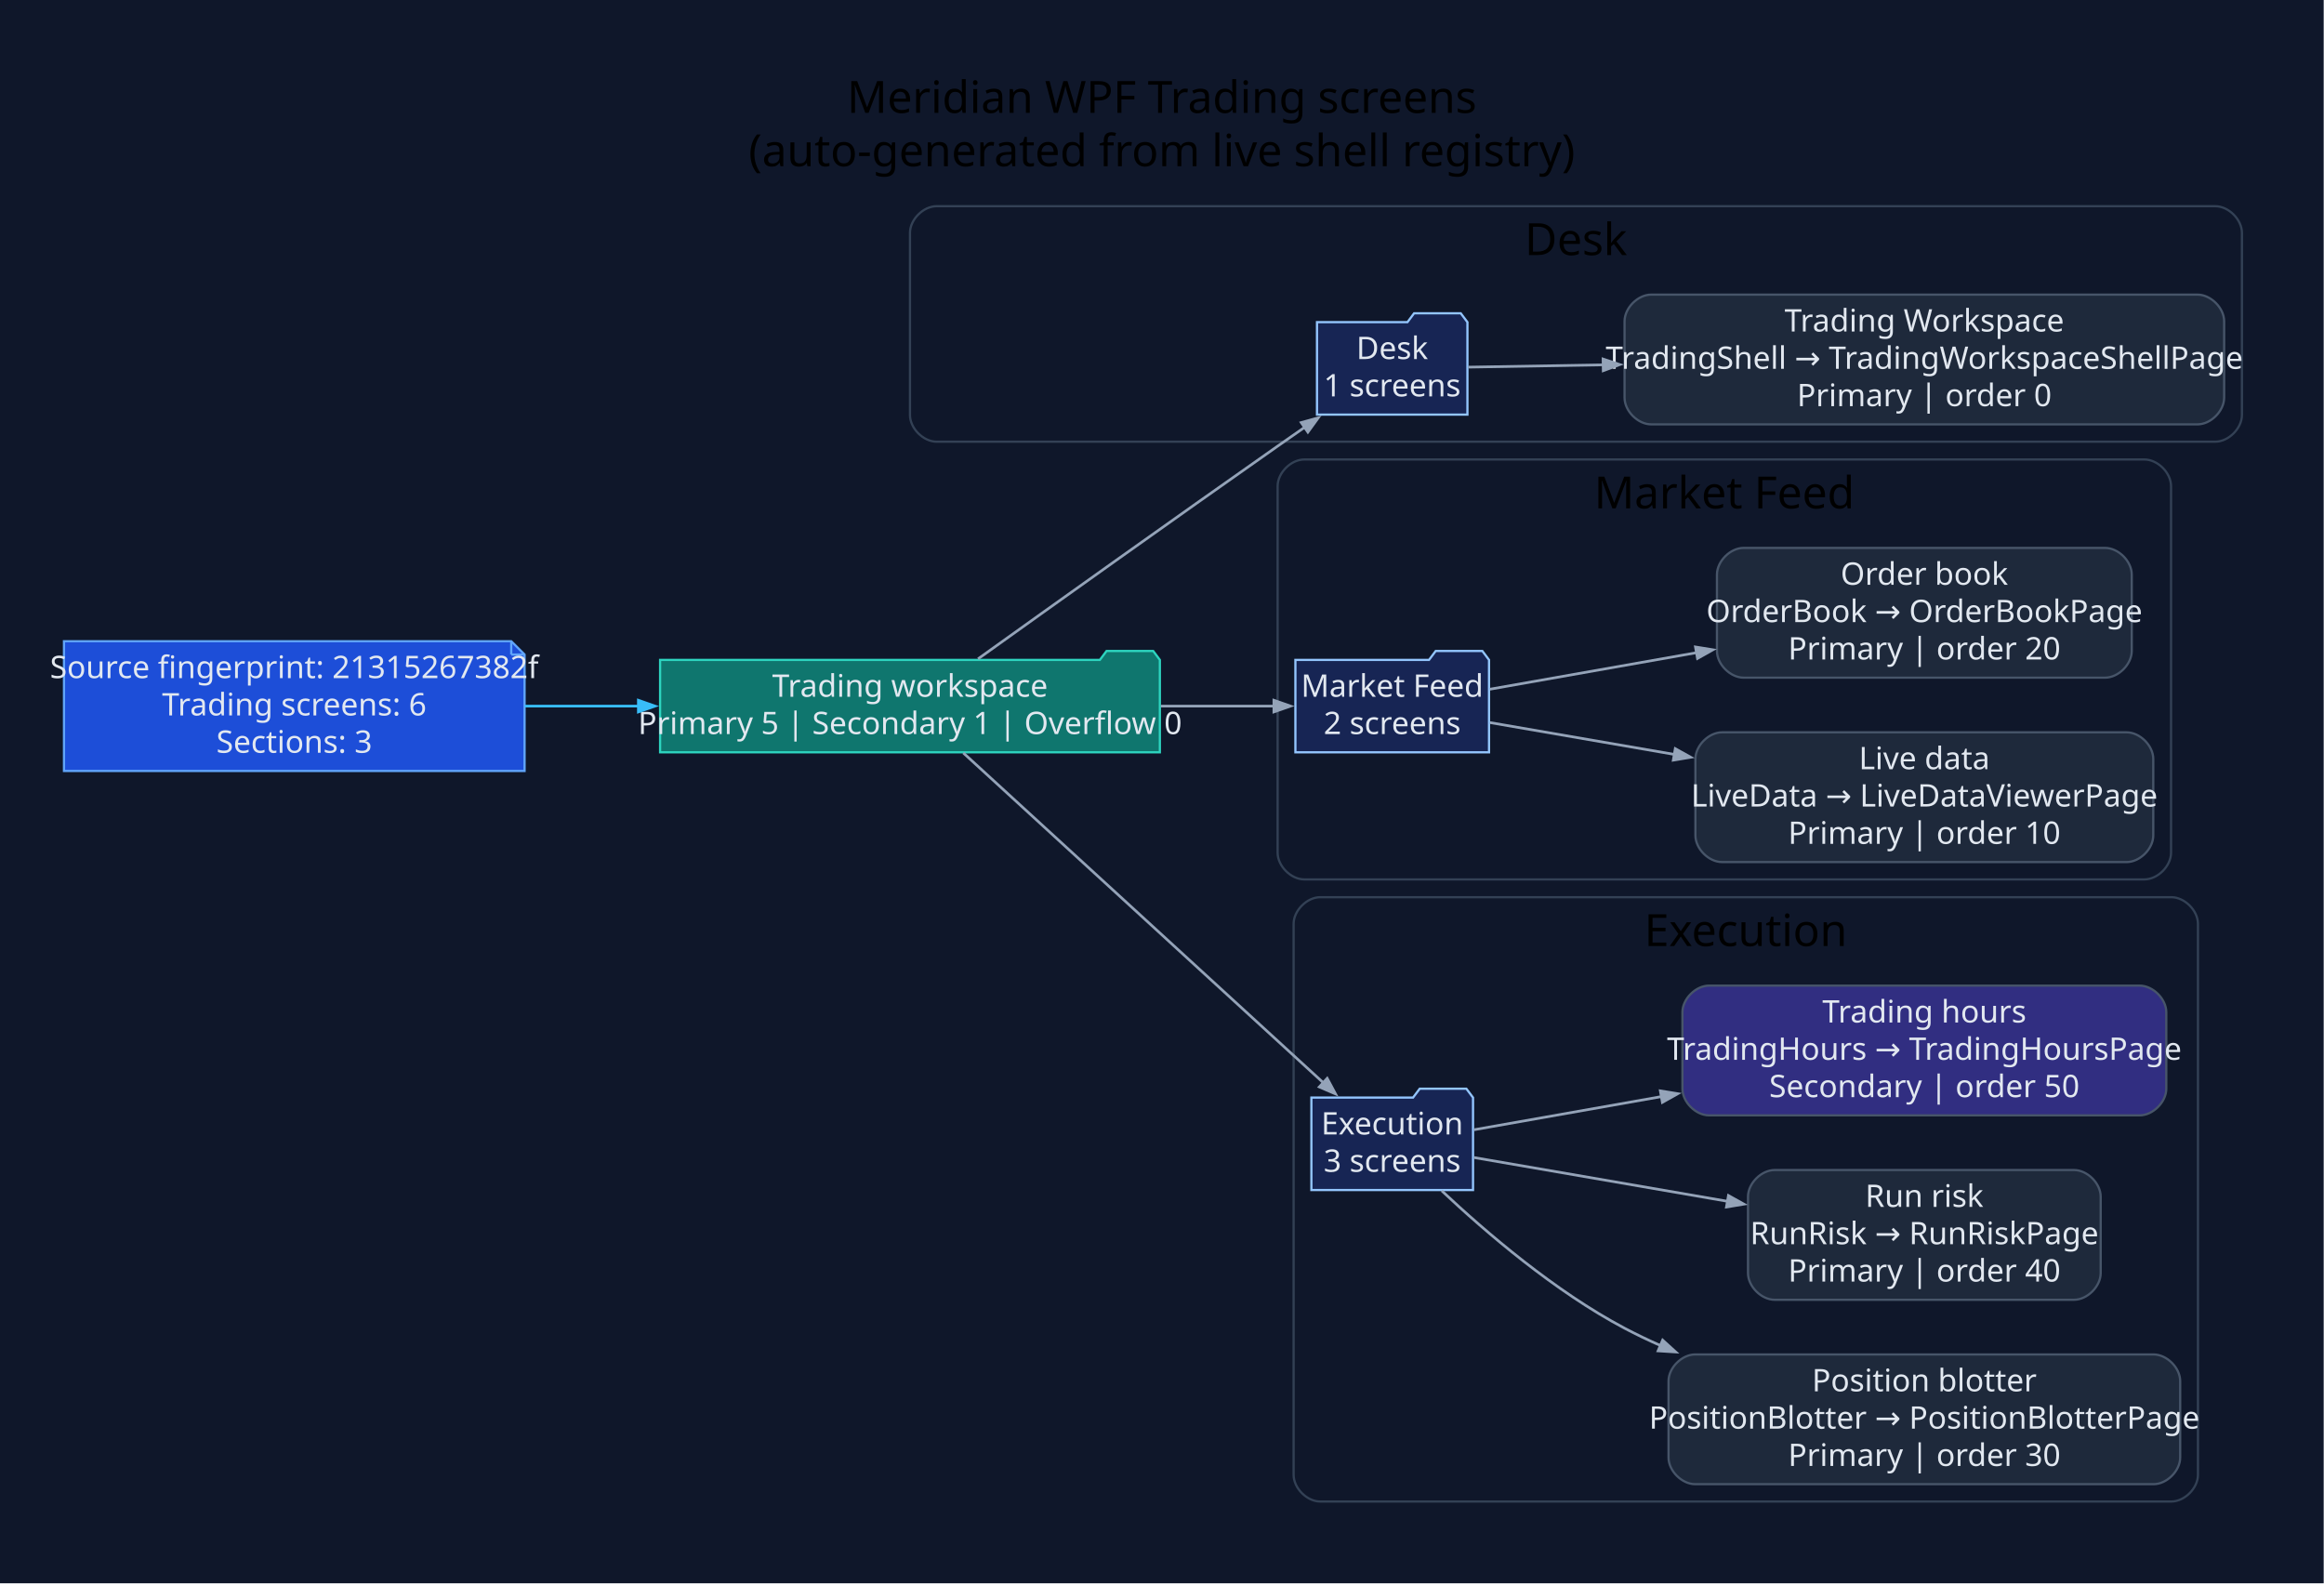
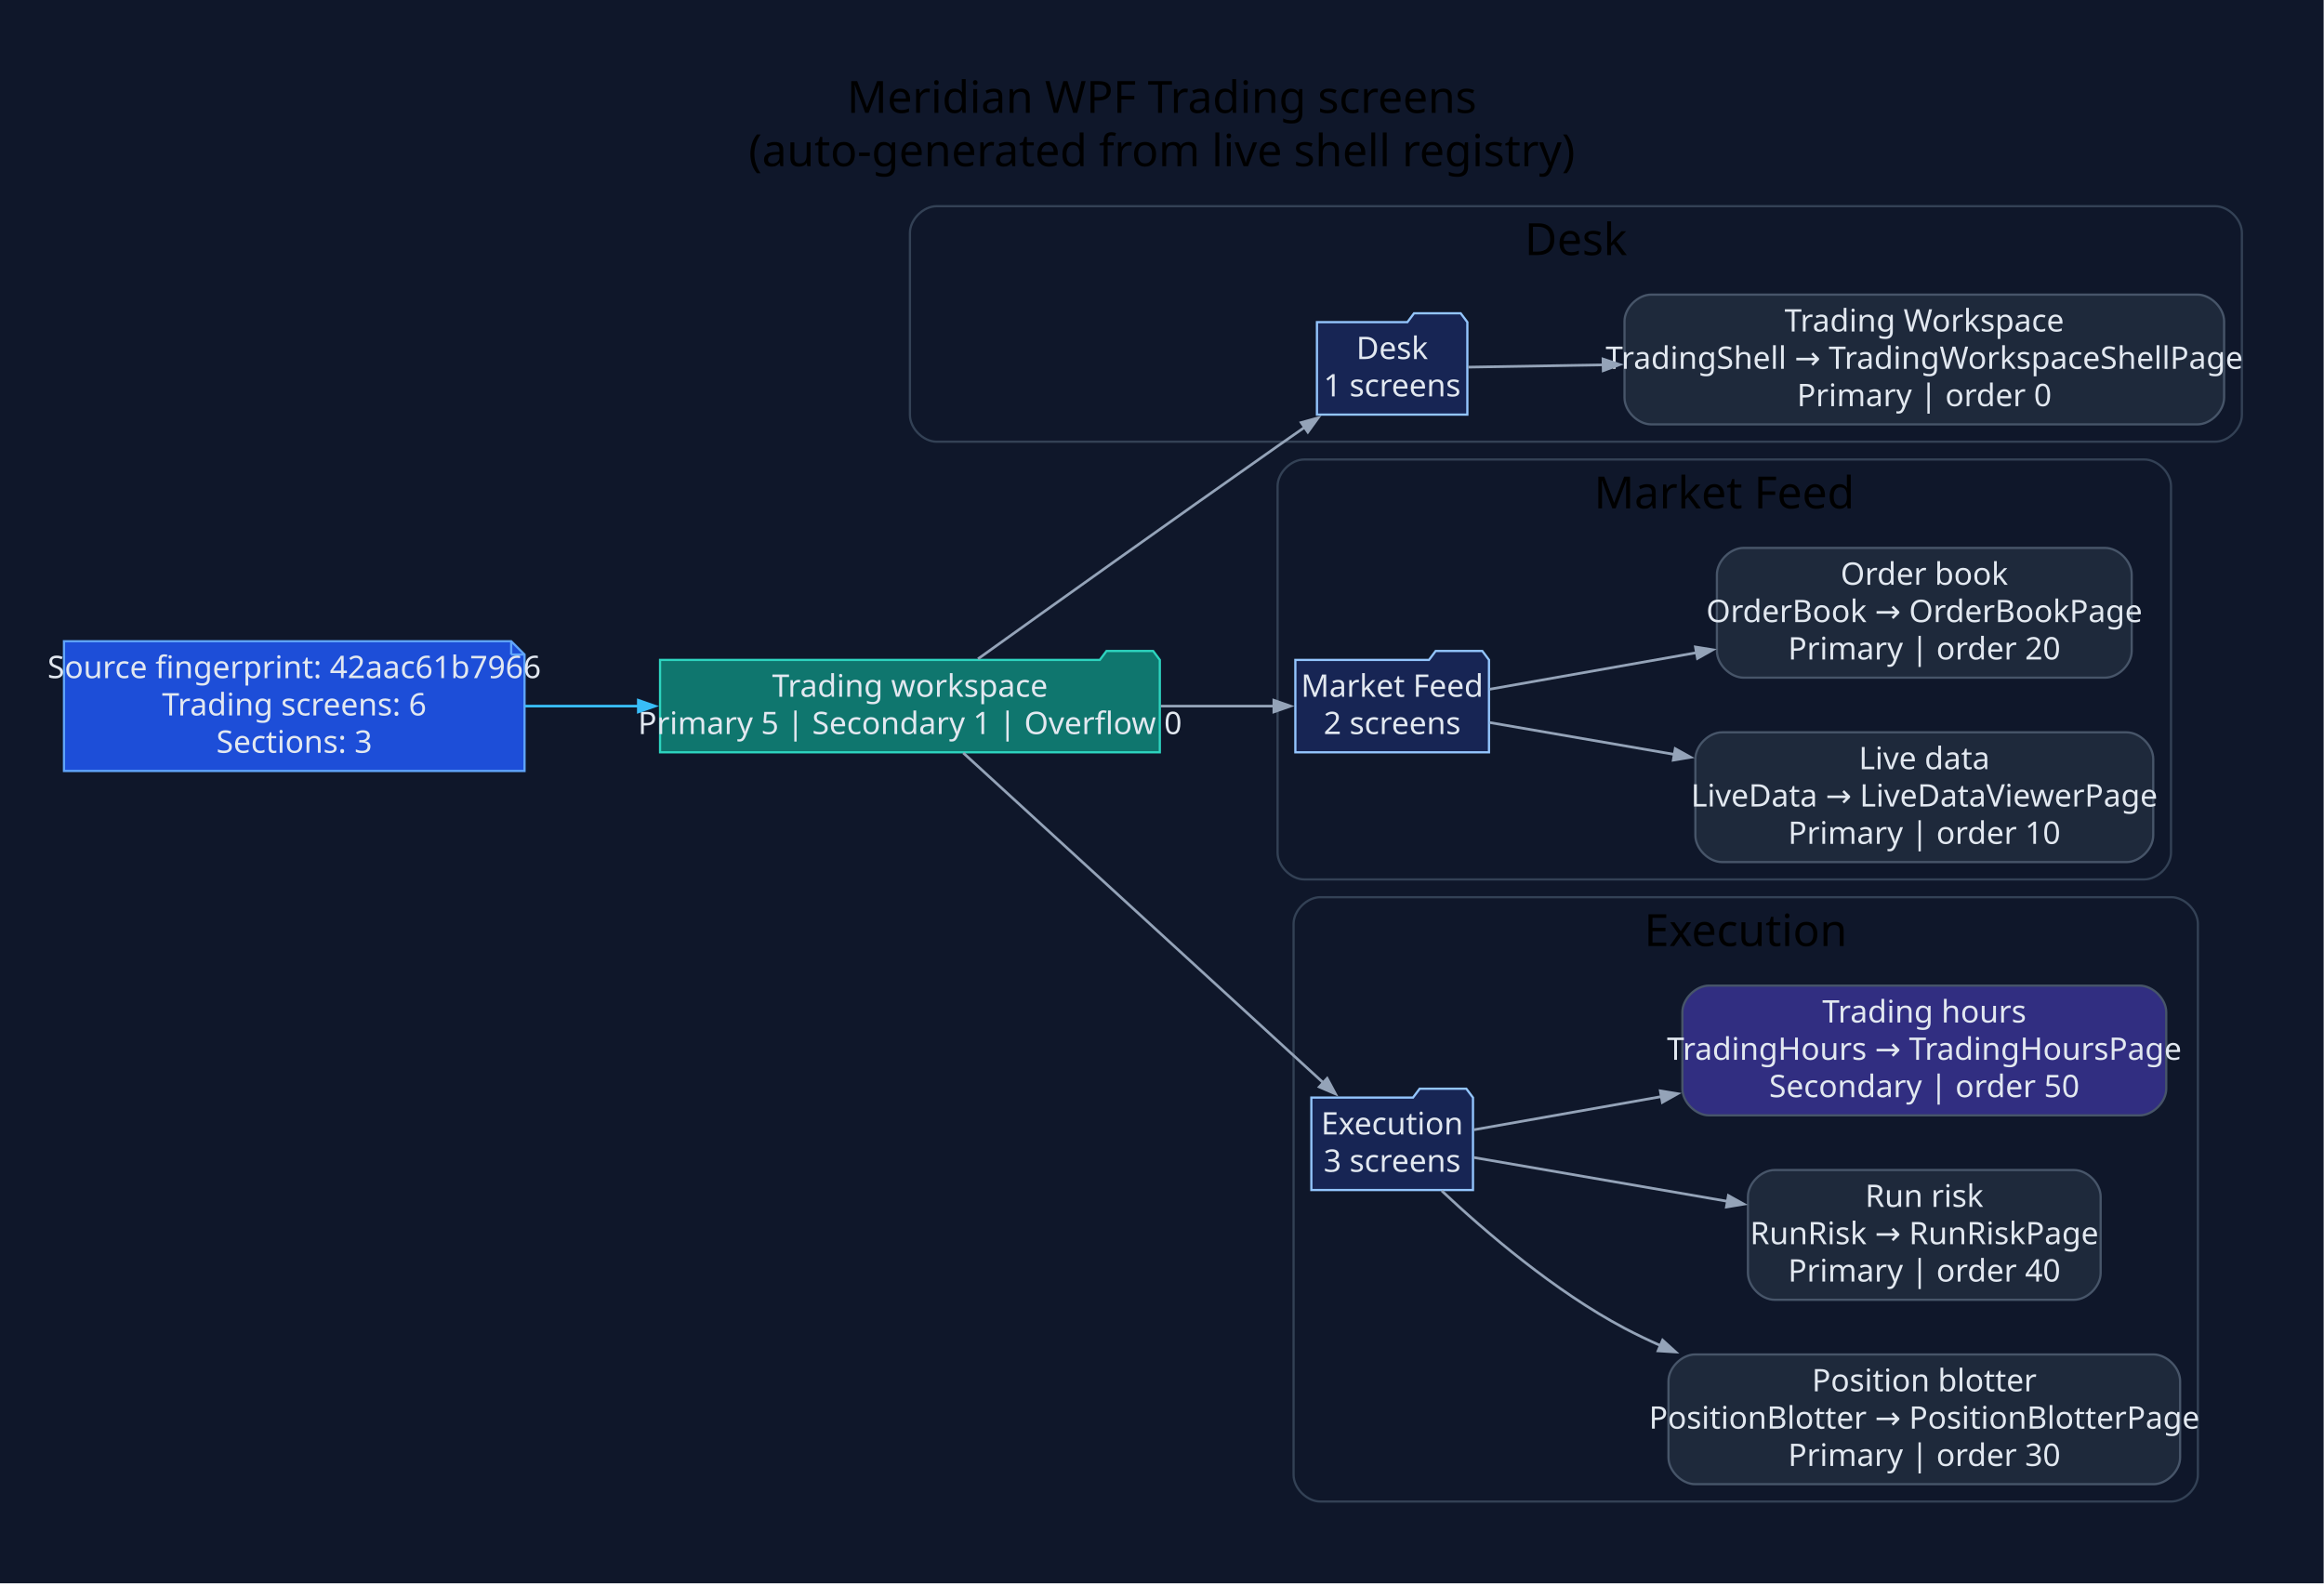
<svg xmlns="http://www.w3.org/2000/svg" width="1046pt" height="713pt" viewBox="0.00 0.00 1046.00 713.00">
  <g id="graph0" class="graph" transform="scale(1 1) rotate(0) translate(28.8 683.8)">
-     <polygon fill="#0f172a" stroke="none" points="-28.8,28.8 -28.8,-683.8 1017.06,-683.8 1017.06,28.8 -28.8,28.8" />
-     <text xml:space="preserve" text-anchor="middle" x="494.13" y="-633" font-family="Segoe UI" font-size="20.00">Meridian WPF Trading screens</text>
-     <text xml:space="preserve" text-anchor="middle" x="494.13" y="-609" font-family="Segoe UI" font-size="20.00">(auto-generated from live shell registry)</text>
+     <polygon fill="#0f172a" stroke="none" points="-28.8,28.8 -28.8,-683.8 1017.04,-683.8 1017.04,28.8 -28.8,28.8" />
+     <text xml:space="preserve" text-anchor="middle" x="494.12" y="-633" font-family="Segoe UI" font-size="20.00">Meridian WPF Trading screens</text>
+     <text xml:space="preserve" text-anchor="middle" x="494.12" y="-609" font-family="Segoe UI" font-size="20.00">(auto-generated from live shell registry)</text>
    <g id="clust1" class="cluster">
-       <path fill="#0f172a" stroke="#334155" d="M392.77,-485C392.77,-485 968.26,-485 968.26,-485 974.26,-485 980.26,-491 980.26,-497 980.26,-497 980.26,-579 980.26,-579 980.26,-585 974.26,-591 968.26,-591 968.26,-591 392.77,-591 392.77,-591 386.77,-591 380.77,-585 380.77,-579 380.77,-579 380.77,-497 380.77,-497 380.77,-491 386.77,-485 392.77,-485" />
-       <text xml:space="preserve" text-anchor="middle" x="680.51" y="-569" font-family="Segoe UI" font-size="20.00">Desk</text>
+       <path fill="#0f172a" stroke="#334155" d="M392.75,-485C392.75,-485 968.24,-485 968.24,-485 974.24,-485 980.24,-491 980.24,-497 980.24,-497 980.24,-579 980.24,-579 980.24,-585 974.24,-591 968.24,-591 968.24,-591 392.75,-591 392.75,-591 386.75,-591 380.75,-585 380.75,-579 380.75,-579 380.75,-497 380.75,-497 380.75,-491 386.75,-485 392.75,-485" />
+       <text xml:space="preserve" text-anchor="middle" x="680.49" y="-569" font-family="Segoe UI" font-size="20.00">Desk</text>
    </g>
    <g id="clust2" class="cluster">
-       <path fill="#0f172a" stroke="#334155" d="M558.24,-288C558.24,-288 936.36,-288 936.36,-288 942.36,-288 948.36,-294 948.36,-300 948.36,-300 948.36,-465 948.36,-465 948.36,-471 942.36,-477 936.36,-477 936.36,-477 558.24,-477 558.24,-477 552.24,-477 546.24,-471 546.24,-465 546.24,-465 546.24,-300 546.24,-300 546.24,-294 552.24,-288 558.24,-288" />
-       <text xml:space="preserve" text-anchor="middle" x="747.3" y="-455" font-family="Segoe UI" font-size="20.00">Market Feed</text>
+       <path fill="#0f172a" stroke="#334155" d="M558.22,-288C558.22,-288 936.34,-288 936.34,-288 942.34,-288 948.34,-294 948.34,-300 948.34,-300 948.34,-465 948.34,-465 948.34,-471 942.34,-477 936.34,-477 936.34,-477 558.22,-477 558.22,-477 552.22,-477 546.22,-471 546.22,-465 546.22,-465 546.22,-300 546.22,-300 546.22,-294 552.22,-288 558.22,-288" />
+       <text xml:space="preserve" text-anchor="middle" x="747.28" y="-455" font-family="Segoe UI" font-size="20.00">Market Feed</text>
    </g>
    <g id="clust3" class="cluster">
-       <path fill="#0f172a" stroke="#334155" d="M565.44,-8C565.44,-8 948.47,-8 948.47,-8 954.47,-8 960.47,-14 960.47,-20 960.47,-20 960.47,-268 960.47,-268 960.47,-274 954.47,-280 948.47,-280 948.47,-280 565.44,-280 565.44,-280 559.44,-280 553.44,-274 553.44,-268 553.44,-268 553.44,-20 553.44,-20 553.44,-14 559.44,-8 565.44,-8" />
-       <text xml:space="preserve" text-anchor="middle" x="756.95" y="-258" font-family="Segoe UI" font-size="20.00">Execution</text>
+       <path fill="#0f172a" stroke="#334155" d="M565.42,-8C565.42,-8 948.44,-8 948.44,-8 954.44,-8 960.44,-14 960.44,-20 960.44,-20 960.44,-268 960.44,-268 960.44,-274 954.44,-280 948.44,-280 948.44,-280 565.42,-280 565.42,-280 559.42,-280 553.42,-274 553.42,-268 553.42,-268 553.42,-20 553.42,-20 553.42,-14 559.42,-8 565.42,-8" />
+       <text xml:space="preserve" text-anchor="middle" x="756.93" y="-258" font-family="Segoe UI" font-size="20.00">Execution</text>
    </g>
    <g id="node1" class="node">
-       <polygon fill="#1d4ed8" stroke="#60a5fa" points="201.3,-395.2 0,-395.2 0,-336.8 207.3,-336.8 207.3,-389.2 201.3,-395.2" />
-       <polyline fill="none" stroke="#60a5fa" points="201.3,-395.2 201.3,-389.2" />
-       <polyline fill="none" stroke="#60a5fa" points="207.3,-389.2 201.3,-389.2" />
-       <text xml:space="preserve" text-anchor="middle" x="103.65" y="-378.6" font-family="Segoe UI" font-size="14.00" fill="#e2e8f0">Source fingerprint: 21315267382f</text>
-       <text xml:space="preserve" text-anchor="middle" x="103.65" y="-361.8" font-family="Segoe UI" font-size="14.00" fill="#e2e8f0">Trading screens: 6</text>
-       <text xml:space="preserve" text-anchor="middle" x="103.65" y="-345" font-family="Segoe UI" font-size="14.00" fill="#e2e8f0">Sections: 3</text>
+       <polygon fill="#1d4ed8" stroke="#60a5fa" points="201.28,-395.2 0,-395.2 0,-336.8 207.28,-336.8 207.28,-389.2 201.28,-395.2" />
+       <polyline fill="none" stroke="#60a5fa" points="201.28,-395.2 201.28,-389.2" />
+       <polyline fill="none" stroke="#60a5fa" points="207.28,-389.2 201.28,-389.2" />
+       <text xml:space="preserve" text-anchor="middle" x="103.64" y="-378.6" font-family="Segoe UI" font-size="14.00" fill="#e2e8f0">Source fingerprint: 42aac61b7966</text>
+       <text xml:space="preserve" text-anchor="middle" x="103.64" y="-361.8" font-family="Segoe UI" font-size="14.00" fill="#e2e8f0">Trading screens: 6</text>
+       <text xml:space="preserve" text-anchor="middle" x="103.64" y="-345" font-family="Segoe UI" font-size="14.00" fill="#e2e8f0">Sections: 3</text>
    </g>
    <g id="node2" class="node">
-       <polygon fill="#0f766e" stroke="#2dd4bf" points="493.24,-386.8 490.24,-390.8 469.24,-390.8 466.24,-386.8 268.3,-386.8 268.3,-345.2 493.24,-345.2 493.24,-386.8" />
-       <text xml:space="preserve" text-anchor="middle" x="380.77" y="-370.2" font-family="Segoe UI" font-size="14.00" fill="#e2e8f0">Trading workspace</text>
-       <text xml:space="preserve" text-anchor="middle" x="380.77" y="-353.4" font-family="Segoe UI" font-size="14.00" fill="#e2e8f0">Primary 5 | Secondary 1 | Overflow 0</text>
+       <polygon fill="#0f766e" stroke="#2dd4bf" points="493.22,-386.8 490.22,-390.8 469.22,-390.8 466.22,-386.8 268.28,-386.8 268.28,-345.2 493.22,-345.2 493.22,-386.8" />
+       <text xml:space="preserve" text-anchor="middle" x="380.75" y="-370.2" font-family="Segoe UI" font-size="14.00" fill="#e2e8f0">Trading workspace</text>
+       <text xml:space="preserve" text-anchor="middle" x="380.75" y="-353.4" font-family="Segoe UI" font-size="14.00" fill="#e2e8f0">Primary 5 | Secondary 1 | Overflow 0</text>
    </g>
    <g id="edge1" class="edge">
-       <path fill="none" stroke="#38bdf8" stroke-width="1.2" d="M207.48,-366C224.25,-366 241.75,-366 258.9,-366" />
-       <polygon fill="#38bdf8" stroke="#38bdf8" stroke-width="1.2" points="258.52,-368.63 266.02,-366 258.52,-363.38 258.52,-368.63" />
+       <path fill="none" stroke="#38bdf8" stroke-width="1.2" d="M207.47,-366C224.24,-366 241.74,-366 258.89,-366" />
+       <polygon fill="#38bdf8" stroke="#38bdf8" stroke-width="1.2" points="258.5,-368.63 266,-366 258.5,-363.38 258.5,-368.63" />
    </g>
    <g id="node3" class="node">
-       <polygon fill="#172554" stroke="#93c5fd" points="631.67,-538.8 628.67,-542.8 607.67,-542.8 604.67,-538.8 563.96,-538.8 563.96,-497.2 631.67,-497.2 631.67,-538.8" />
-       <text xml:space="preserve" text-anchor="middle" x="597.81" y="-522.2" font-family="Segoe UI" font-size="14.00" fill="#e2e8f0">Desk</text>
-       <text xml:space="preserve" text-anchor="middle" x="597.81" y="-505.4" font-family="Segoe UI" font-size="14.00" fill="#e2e8f0">1 screens</text>
+       <polygon fill="#172554" stroke="#93c5fd" points="631.64,-538.8 628.64,-542.8 607.64,-542.8 604.64,-538.8 563.94,-538.8 563.94,-497.2 631.64,-497.2 631.64,-538.8" />
+       <text xml:space="preserve" text-anchor="middle" x="597.79" y="-522.2" font-family="Segoe UI" font-size="14.00" fill="#e2e8f0">Desk</text>
+       <text xml:space="preserve" text-anchor="middle" x="597.79" y="-505.4" font-family="Segoe UI" font-size="14.00" fill="#e2e8f0">1 screens</text>
    </g>
    <g id="edge2" class="edge">
-       <path fill="none" stroke="#94a3b8" stroke-width="1.2" d="M411.4,-387.25C444.27,-410.78 498.91,-449.79 546.24,-483 550.23,-485.8 554.4,-488.71 558.57,-491.61" />
-       <polygon fill="#94a3b8" stroke="#94a3b8" stroke-width="1.2" points="556.87,-493.62 564.52,-495.74 559.86,-489.31 556.87,-493.62" />
+       <path fill="none" stroke="#94a3b8" stroke-width="1.2" d="M411.38,-387.25C444.25,-410.78 498.89,-449.79 546.22,-483 550.21,-485.8 554.38,-488.71 558.55,-491.61" />
+       <polygon fill="#94a3b8" stroke="#94a3b8" stroke-width="1.2" points="556.85,-493.62 564.5,-495.74 559.84,-489.31 556.85,-493.62" />
    </g>
    <g id="node5" class="node">
-       <polygon fill="#172554" stroke="#93c5fd" points="641.39,-386.8 638.39,-390.8 617.39,-390.8 614.39,-386.8 554.24,-386.8 554.24,-345.2 641.39,-345.2 641.39,-386.8" />
-       <text xml:space="preserve" text-anchor="middle" x="597.81" y="-370.2" font-family="Segoe UI" font-size="14.00" fill="#e2e8f0">Market Feed</text>
-       <text xml:space="preserve" text-anchor="middle" x="597.81" y="-353.4" font-family="Segoe UI" font-size="14.00" fill="#e2e8f0">2 screens</text>
+       <polygon fill="#172554" stroke="#93c5fd" points="641.37,-386.8 638.37,-390.8 617.37,-390.8 614.37,-386.8 554.22,-386.8 554.22,-345.2 641.37,-345.2 641.37,-386.8" />
+       <text xml:space="preserve" text-anchor="middle" x="597.79" y="-370.2" font-family="Segoe UI" font-size="14.00" fill="#e2e8f0">Market Feed</text>
+       <text xml:space="preserve" text-anchor="middle" x="597.79" y="-353.4" font-family="Segoe UI" font-size="14.00" fill="#e2e8f0">2 screens</text>
    </g>
    <g id="edge4" class="edge">
-       <path fill="none" stroke="#94a3b8" stroke-width="1.2" d="M493.7,-366C511.62,-366 529.37,-366 544.96,-366" />
-       <polygon fill="#94a3b8" stroke="#94a3b8" stroke-width="1.2" points="544.56,-368.63 552.06,-366 544.56,-363.38 544.56,-368.63" />
+       <path fill="none" stroke="#94a3b8" stroke-width="1.2" d="M493.68,-366C511.6,-366 529.35,-366 544.94,-366" />
+       <polygon fill="#94a3b8" stroke="#94a3b8" stroke-width="1.2" points="544.54,-368.63 552.04,-366 544.54,-363.38 544.54,-368.63" />
    </g>
    <g id="node8" class="node">
-       <polygon fill="#172554" stroke="#93c5fd" points="634.19,-189.8 631.19,-193.8 610.19,-193.8 607.19,-189.8 561.44,-189.8 561.44,-148.2 634.19,-148.2 634.19,-189.8" />
-       <text xml:space="preserve" text-anchor="middle" x="597.81" y="-173.2" font-family="Segoe UI" font-size="14.00" fill="#e2e8f0">Execution</text>
-       <text xml:space="preserve" text-anchor="middle" x="597.81" y="-156.4" font-family="Segoe UI" font-size="14.00" fill="#e2e8f0">3 screens</text>
+       <polygon fill="#172554" stroke="#93c5fd" points="634.17,-189.8 631.17,-193.8 610.17,-193.8 607.17,-189.8 561.42,-189.8 561.42,-148.2 634.17,-148.2 634.17,-189.8" />
+       <text xml:space="preserve" text-anchor="middle" x="597.79" y="-173.2" font-family="Segoe UI" font-size="14.00" fill="#e2e8f0">Execution</text>
+       <text xml:space="preserve" text-anchor="middle" x="597.79" y="-156.4" font-family="Segoe UI" font-size="14.00" fill="#e2e8f0">3 screens</text>
    </g>
    <g id="edge7" class="edge">
-       <path fill="none" stroke="#94a3b8" stroke-width="1.2" d="M404.78,-344.92C443.97,-309.02 523.61,-236.06 567,-196.31" />
-       <polygon fill="#94a3b8" stroke="#94a3b8" stroke-width="1.2" points="568.55,-198.46 572.3,-191.46 565,-194.59 568.55,-198.46" />
+       <path fill="none" stroke="#94a3b8" stroke-width="1.2" d="M404.76,-344.92C443.95,-309.02 523.59,-236.06 566.98,-196.31" />
+       <polygon fill="#94a3b8" stroke="#94a3b8" stroke-width="1.2" points="568.53,-198.46 572.28,-191.46 564.98,-194.59 568.53,-198.46" />
    </g>
    <g id="node4" class="node">
-       <path fill="#1e293b" stroke="#475569" d="M960.26,-551.2C960.26,-551.2 714.39,-551.2 714.39,-551.2 708.39,-551.2 702.39,-545.2 702.39,-539.2 702.39,-539.2 702.39,-504.8 702.39,-504.8 702.39,-498.8 708.39,-492.8 714.39,-492.8 714.39,-492.8 960.26,-492.8 960.26,-492.8 966.26,-492.8 972.26,-498.8 972.26,-504.8 972.26,-504.8 972.26,-539.2 972.26,-539.2 972.26,-545.2 966.26,-551.2 960.26,-551.2" />
-       <text xml:space="preserve" text-anchor="middle" x="837.32" y="-534.6" font-family="Segoe UI" font-size="14.00" fill="#e2e8f0">Trading Workspace</text>
-       <text xml:space="preserve" text-anchor="middle" x="837.32" y="-517.8" font-family="Segoe UI" font-size="14.00" fill="#e2e8f0">TradingShell → TradingWorkspaceShellPage</text>
-       <text xml:space="preserve" text-anchor="middle" x="837.32" y="-501" font-family="Segoe UI" font-size="14.00" fill="#e2e8f0">Primary | order 0</text>
+       <path fill="#1e293b" stroke="#475569" d="M960.24,-551.2C960.24,-551.2 714.37,-551.2 714.37,-551.2 708.37,-551.2 702.37,-545.2 702.37,-539.2 702.37,-539.2 702.37,-504.8 702.37,-504.8 702.37,-498.8 708.37,-492.8 714.37,-492.8 714.37,-492.8 960.24,-492.8 960.24,-492.8 966.24,-492.8 972.24,-498.8 972.24,-504.8 972.24,-504.8 972.24,-539.2 972.24,-539.2 972.24,-545.2 966.24,-551.2 960.24,-551.2" />
+       <text xml:space="preserve" text-anchor="middle" x="837.3" y="-534.6" font-family="Segoe UI" font-size="14.00" fill="#e2e8f0">Trading Workspace</text>
+       <text xml:space="preserve" text-anchor="middle" x="837.3" y="-517.8" font-family="Segoe UI" font-size="14.00" fill="#e2e8f0">TradingShell → TradingWorkspaceShellPage</text>
+       <text xml:space="preserve" text-anchor="middle" x="837.3" y="-501" font-family="Segoe UI" font-size="14.00" fill="#e2e8f0">Primary | order 0</text>
    </g>
    <g id="edge3" class="edge">
-       <path fill="none" stroke="#94a3b8" stroke-width="1.2" d="M632.09,-518.56C648.77,-518.84 670.24,-519.2 692.96,-519.59" />
-       <polygon fill="#94a3b8" stroke="#94a3b8" stroke-width="1.2" points="692.71,-522.21 700.25,-519.71 692.8,-516.96 692.71,-522.21" />
+       <path fill="none" stroke="#94a3b8" stroke-width="1.2" d="M632.07,-518.56C648.75,-518.84 670.22,-519.2 692.94,-519.59" />
+       <polygon fill="#94a3b8" stroke="#94a3b8" stroke-width="1.2" points="692.69,-522.21 700.23,-519.71 692.78,-516.96 692.69,-522.21" />
    </g>
    <g id="node6" class="node">
-       <path fill="#1e293b" stroke="#475569" d="M928.36,-354.2C928.36,-354.2 746.28,-354.2 746.28,-354.2 740.28,-354.2 734.28,-348.2 734.28,-342.2 734.28,-342.2 734.28,-307.8 734.28,-307.8 734.28,-301.8 740.28,-295.8 746.28,-295.8 746.28,-295.8 928.36,-295.8 928.36,-295.8 934.36,-295.8 940.36,-301.8 940.36,-307.8 940.36,-307.8 940.36,-342.2 940.36,-342.2 940.36,-348.2 934.36,-354.2 928.36,-354.2" />
-       <text xml:space="preserve" text-anchor="middle" x="837.32" y="-337.6" font-family="Segoe UI" font-size="14.00" fill="#e2e8f0">Live data</text>
-       <text xml:space="preserve" text-anchor="middle" x="837.32" y="-320.8" font-family="Segoe UI" font-size="14.00" fill="#e2e8f0">LiveData → LiveDataViewerPage</text>
-       <text xml:space="preserve" text-anchor="middle" x="837.32" y="-304" font-family="Segoe UI" font-size="14.00" fill="#e2e8f0">Primary | order 10</text>
+       <path fill="#1e293b" stroke="#475569" d="M928.34,-354.2C928.34,-354.2 746.26,-354.2 746.26,-354.2 740.26,-354.2 734.26,-348.2 734.26,-342.2 734.26,-342.2 734.26,-307.8 734.26,-307.8 734.26,-301.8 740.26,-295.8 746.26,-295.8 746.26,-295.8 928.34,-295.8 928.34,-295.8 934.34,-295.8 940.34,-301.8 940.34,-307.8 940.34,-307.8 940.34,-342.2 940.34,-342.2 940.34,-348.2 934.34,-354.2 928.34,-354.2" />
+       <text xml:space="preserve" text-anchor="middle" x="837.3" y="-337.6" font-family="Segoe UI" font-size="14.00" fill="#e2e8f0">Live data</text>
+       <text xml:space="preserve" text-anchor="middle" x="837.3" y="-320.8" font-family="Segoe UI" font-size="14.00" fill="#e2e8f0">LiveData → LiveDataViewerPage</text>
+       <text xml:space="preserve" text-anchor="middle" x="837.3" y="-304" font-family="Segoe UI" font-size="14.00" fill="#e2e8f0">Primary | order 10</text>
    </g>
    <g id="edge5" class="edge">
-       <path fill="none" stroke="#94a3b8" stroke-width="1.2" d="M641.83,-358.58C665.21,-354.54 695.31,-349.34 724.82,-344.25" />
-       <polygon fill="#94a3b8" stroke="#94a3b8" stroke-width="1.2" points="725.21,-346.84 732.16,-342.98 724.32,-341.67 725.21,-346.84" />
+       <path fill="none" stroke="#94a3b8" stroke-width="1.2" d="M641.81,-358.58C665.19,-354.54 695.29,-349.34 724.8,-344.25" />
+       <polygon fill="#94a3b8" stroke="#94a3b8" stroke-width="1.2" points="725.19,-346.84 732.14,-342.98 724.3,-341.67 725.19,-346.84" />
    </g>
    <g id="node7" class="node">
-       <path fill="#1e293b" stroke="#475569" d="M918.67,-437.2C918.67,-437.2 755.98,-437.2 755.98,-437.2 749.98,-437.2 743.98,-431.2 743.98,-425.2 743.98,-425.2 743.98,-390.8 743.98,-390.8 743.98,-384.8 749.98,-378.8 755.98,-378.8 755.98,-378.8 918.67,-378.8 918.67,-378.8 924.67,-378.8 930.67,-384.8 930.67,-390.8 930.67,-390.8 930.67,-425.2 930.67,-425.2 930.67,-431.2 924.67,-437.2 918.67,-437.2" />
-       <text xml:space="preserve" text-anchor="middle" x="837.32" y="-420.6" font-family="Segoe UI" font-size="14.00" fill="#e2e8f0">Order book</text>
-       <text xml:space="preserve" text-anchor="middle" x="837.32" y="-403.8" font-family="Segoe UI" font-size="14.00" fill="#e2e8f0">OrderBook → OrderBookPage</text>
-       <text xml:space="preserve" text-anchor="middle" x="837.32" y="-387" font-family="Segoe UI" font-size="14.00" fill="#e2e8f0">Primary | order 20</text>
+       <path fill="#1e293b" stroke="#475569" d="M918.65,-437.2C918.65,-437.2 755.96,-437.2 755.96,-437.2 749.96,-437.2 743.96,-431.2 743.96,-425.2 743.96,-425.2 743.96,-390.8 743.96,-390.8 743.96,-384.8 749.96,-378.8 755.96,-378.8 755.96,-378.8 918.65,-378.8 918.65,-378.8 924.65,-378.8 930.65,-384.8 930.65,-390.8 930.65,-390.8 930.65,-425.2 930.65,-425.2 930.65,-431.2 924.65,-437.2 918.65,-437.2" />
+       <text xml:space="preserve" text-anchor="middle" x="837.3" y="-420.6" font-family="Segoe UI" font-size="14.00" fill="#e2e8f0">Order book</text>
+       <text xml:space="preserve" text-anchor="middle" x="837.3" y="-403.8" font-family="Segoe UI" font-size="14.00" fill="#e2e8f0">OrderBook → OrderBookPage</text>
+       <text xml:space="preserve" text-anchor="middle" x="837.3" y="-387" font-family="Segoe UI" font-size="14.00" fill="#e2e8f0">Primary | order 20</text>
    </g>
    <g id="edge6" class="edge">
-       <path fill="none" stroke="#94a3b8" stroke-width="1.2" d="M641.83,-373.61C667.85,-378.21 702.21,-384.28 734.8,-390.05" />
-       <polygon fill="#94a3b8" stroke="#94a3b8" stroke-width="1.2" points="734.3,-392.62 742.15,-391.35 735.22,-387.46 734.3,-392.62" />
+       <path fill="none" stroke="#94a3b8" stroke-width="1.2" d="M641.81,-373.61C667.83,-378.21 702.19,-384.28 734.78,-390.05" />
+       <polygon fill="#94a3b8" stroke="#94a3b8" stroke-width="1.2" points="734.28,-392.62 742.12,-391.35 735.2,-387.46 734.28,-392.62" />
    </g>
    <g id="node9" class="node">
-       <path fill="#1e293b" stroke="#475569" d="M940.47,-74.2C940.47,-74.2 734.18,-74.2 734.18,-74.2 728.18,-74.2 722.18,-68.2 722.18,-62.2 722.18,-62.2 722.18,-27.8 722.18,-27.8 722.18,-21.8 728.18,-15.8 734.18,-15.8 734.18,-15.8 940.47,-15.8 940.47,-15.8 946.47,-15.8 952.47,-21.8 952.47,-27.8 952.47,-27.8 952.47,-62.2 952.47,-62.2 952.47,-68.2 946.47,-74.2 940.47,-74.2" />
-       <text xml:space="preserve" text-anchor="middle" x="837.32" y="-57.6" font-family="Segoe UI" font-size="14.00" fill="#e2e8f0">Position blotter</text>
-       <text xml:space="preserve" text-anchor="middle" x="837.32" y="-40.8" font-family="Segoe UI" font-size="14.00" fill="#e2e8f0">PositionBlotter → PositionBlotterPage</text>
-       <text xml:space="preserve" text-anchor="middle" x="837.32" y="-24" font-family="Segoe UI" font-size="14.00" fill="#e2e8f0">Primary | order 30</text>
+       <path fill="#1e293b" stroke="#475569" d="M940.44,-74.2C940.44,-74.2 734.16,-74.2 734.16,-74.2 728.16,-74.2 722.16,-68.2 722.16,-62.2 722.16,-62.2 722.16,-27.8 722.16,-27.8 722.16,-21.8 728.16,-15.8 734.16,-15.8 734.16,-15.8 940.44,-15.8 940.44,-15.8 946.44,-15.8 952.44,-21.8 952.44,-27.8 952.44,-27.8 952.44,-62.2 952.44,-62.2 952.44,-68.2 946.44,-74.2 940.44,-74.2" />
+       <text xml:space="preserve" text-anchor="middle" x="837.3" y="-57.6" font-family="Segoe UI" font-size="14.00" fill="#e2e8f0">Position blotter</text>
+       <text xml:space="preserve" text-anchor="middle" x="837.3" y="-40.8" font-family="Segoe UI" font-size="14.00" fill="#e2e8f0">PositionBlotter → PositionBlotterPage</text>
+       <text xml:space="preserve" text-anchor="middle" x="837.3" y="-24" font-family="Segoe UI" font-size="14.00" fill="#e2e8f0">Primary | order 30</text>
    </g>
    <g id="edge8" class="edge">
-       <path fill="none" stroke="#94a3b8" stroke-width="1.2" d="M620.1,-147.87C639.91,-129.25 671.01,-102.59 702.39,-86 707.66,-83.21 713.15,-80.58 718.77,-78.11" />
-       <polygon fill="#94a3b8" stroke="#94a3b8" stroke-width="1.2" points="719.53,-80.64 725.41,-75.3 717.48,-75.8 719.53,-80.64" />
+       <path fill="none" stroke="#94a3b8" stroke-width="1.2" d="M620.08,-147.87C639.89,-129.25 670.99,-102.59 702.37,-86 707.64,-83.21 713.13,-80.58 718.75,-78.11" />
+       <polygon fill="#94a3b8" stroke="#94a3b8" stroke-width="1.2" points="719.51,-80.64 725.39,-75.3 717.46,-75.8 719.51,-80.64" />
    </g>
    <g id="node10" class="node">
-       <path fill="#1e293b" stroke="#475569" d="M904.69,-157.2C904.69,-157.2 769.95,-157.2 769.95,-157.2 763.95,-157.2 757.95,-151.2 757.95,-145.2 757.95,-145.2 757.95,-110.8 757.95,-110.8 757.95,-104.8 763.95,-98.8 769.95,-98.8 769.95,-98.8 904.69,-98.8 904.69,-98.8 910.69,-98.8 916.69,-104.8 916.69,-110.8 916.69,-110.8 916.69,-145.2 916.69,-145.2 916.69,-151.2 910.69,-157.2 904.69,-157.2" />
-       <text xml:space="preserve" text-anchor="middle" x="837.32" y="-140.6" font-family="Segoe UI" font-size="14.00" fill="#e2e8f0">Run risk</text>
-       <text xml:space="preserve" text-anchor="middle" x="837.32" y="-123.8" font-family="Segoe UI" font-size="14.00" fill="#e2e8f0">RunRisk → RunRiskPage</text>
-       <text xml:space="preserve" text-anchor="middle" x="837.32" y="-107" font-family="Segoe UI" font-size="14.00" fill="#e2e8f0">Primary | order 40</text>
+       <path fill="#1e293b" stroke="#475569" d="M904.67,-157.2C904.67,-157.2 769.93,-157.2 769.93,-157.2 763.93,-157.2 757.93,-151.2 757.93,-145.2 757.93,-145.2 757.93,-110.8 757.93,-110.8 757.93,-104.8 763.93,-98.8 769.93,-98.8 769.93,-98.8 904.67,-98.8 904.67,-98.8 910.67,-98.8 916.67,-104.8 916.67,-110.8 916.67,-110.8 916.67,-145.2 916.67,-145.2 916.67,-151.2 910.67,-157.2 904.67,-157.2" />
+       <text xml:space="preserve" text-anchor="middle" x="837.3" y="-140.6" font-family="Segoe UI" font-size="14.00" fill="#e2e8f0">Run risk</text>
+       <text xml:space="preserve" text-anchor="middle" x="837.3" y="-123.8" font-family="Segoe UI" font-size="14.00" fill="#e2e8f0">RunRisk → RunRiskPage</text>
+       <text xml:space="preserve" text-anchor="middle" x="837.3" y="-107" font-family="Segoe UI" font-size="14.00" fill="#e2e8f0">Primary | order 40</text>
    </g>
    <g id="edge9" class="edge">
-       <path fill="none" stroke="#94a3b8" stroke-width="1.2" d="M634.63,-162.82C664.87,-157.6 709.44,-149.9 749,-143.07" />
-       <polygon fill="#94a3b8" stroke="#94a3b8" stroke-width="1.2" points="749.15,-145.71 756.09,-141.85 748.25,-140.54 749.15,-145.71" />
+       <path fill="none" stroke="#94a3b8" stroke-width="1.2" d="M634.61,-162.82C664.85,-157.6 709.42,-149.9 748.98,-143.07" />
+       <polygon fill="#94a3b8" stroke="#94a3b8" stroke-width="1.2" points="749.12,-145.71 756.07,-141.85 748.23,-140.54 749.12,-145.71" />
    </g>
    <g id="node11" class="node">
-       <path fill="#312e81" stroke="#475569" d="M934.22,-240.2C934.22,-240.2 740.43,-240.2 740.43,-240.2 734.43,-240.2 728.43,-234.2 728.43,-228.2 728.43,-228.2 728.43,-193.8 728.43,-193.8 728.43,-187.8 734.43,-181.8 740.43,-181.8 740.43,-181.8 934.22,-181.8 934.22,-181.8 940.22,-181.8 946.22,-187.8 946.22,-193.8 946.22,-193.8 946.22,-228.2 946.22,-228.2 946.22,-234.2 940.22,-240.2 934.22,-240.2" />
-       <text xml:space="preserve" text-anchor="middle" x="837.32" y="-223.6" font-family="Segoe UI" font-size="14.00" fill="#e2e8f0">Trading hours</text>
-       <text xml:space="preserve" text-anchor="middle" x="837.32" y="-206.8" font-family="Segoe UI" font-size="14.00" fill="#e2e8f0">TradingHours → TradingHoursPage</text>
-       <text xml:space="preserve" text-anchor="middle" x="837.32" y="-190" font-family="Segoe UI" font-size="14.00" fill="#e2e8f0">Secondary | order 50</text>
+       <path fill="#312e81" stroke="#475569" d="M934.2,-240.2C934.2,-240.2 740.41,-240.2 740.41,-240.2 734.41,-240.2 728.41,-234.2 728.41,-228.2 728.41,-228.2 728.41,-193.8 728.41,-193.8 728.41,-187.8 734.41,-181.8 740.41,-181.8 740.41,-181.8 934.2,-181.8 934.2,-181.8 940.2,-181.8 946.2,-187.8 946.2,-193.8 946.2,-193.8 946.2,-228.2 946.2,-228.2 946.2,-234.2 940.2,-240.2 934.2,-240.2" />
+       <text xml:space="preserve" text-anchor="middle" x="837.3" y="-223.6" font-family="Segoe UI" font-size="14.00" fill="#e2e8f0">Trading hours</text>
+       <text xml:space="preserve" text-anchor="middle" x="837.3" y="-206.8" font-family="Segoe UI" font-size="14.00" fill="#e2e8f0">TradingHours → TradingHoursPage</text>
+       <text xml:space="preserve" text-anchor="middle" x="837.3" y="-190" font-family="Segoe UI" font-size="14.00" fill="#e2e8f0">Secondary | order 50</text>
    </g>
    <g id="edge10" class="edge">
-       <path fill="none" stroke="#94a3b8" stroke-width="1.2" d="M634.63,-175.33C657.39,-179.36 688.28,-184.82 719.03,-190.26" />
-       <polygon fill="#94a3b8" stroke="#94a3b8" stroke-width="1.2" points="718.5,-192.83 726.34,-191.55 719.41,-187.66 718.5,-192.83" />
+       <path fill="none" stroke="#94a3b8" stroke-width="1.2" d="M634.61,-175.33C657.37,-179.36 688.26,-184.82 719.01,-190.26" />
+       <polygon fill="#94a3b8" stroke="#94a3b8" stroke-width="1.2" points="718.48,-192.83 726.32,-191.55 719.39,-187.66 718.48,-192.83" />
    </g>
  </g>
</svg>
